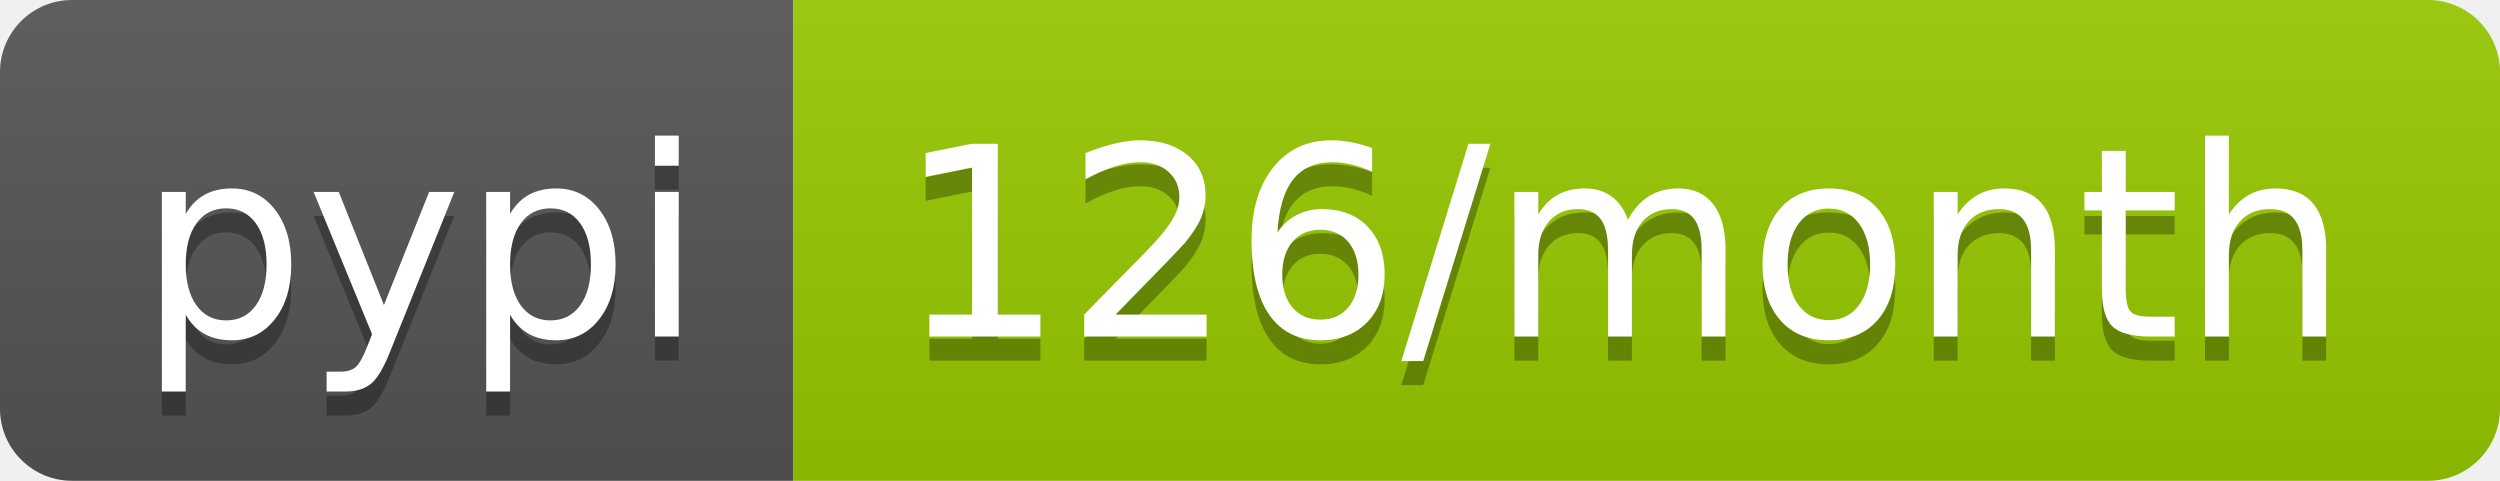
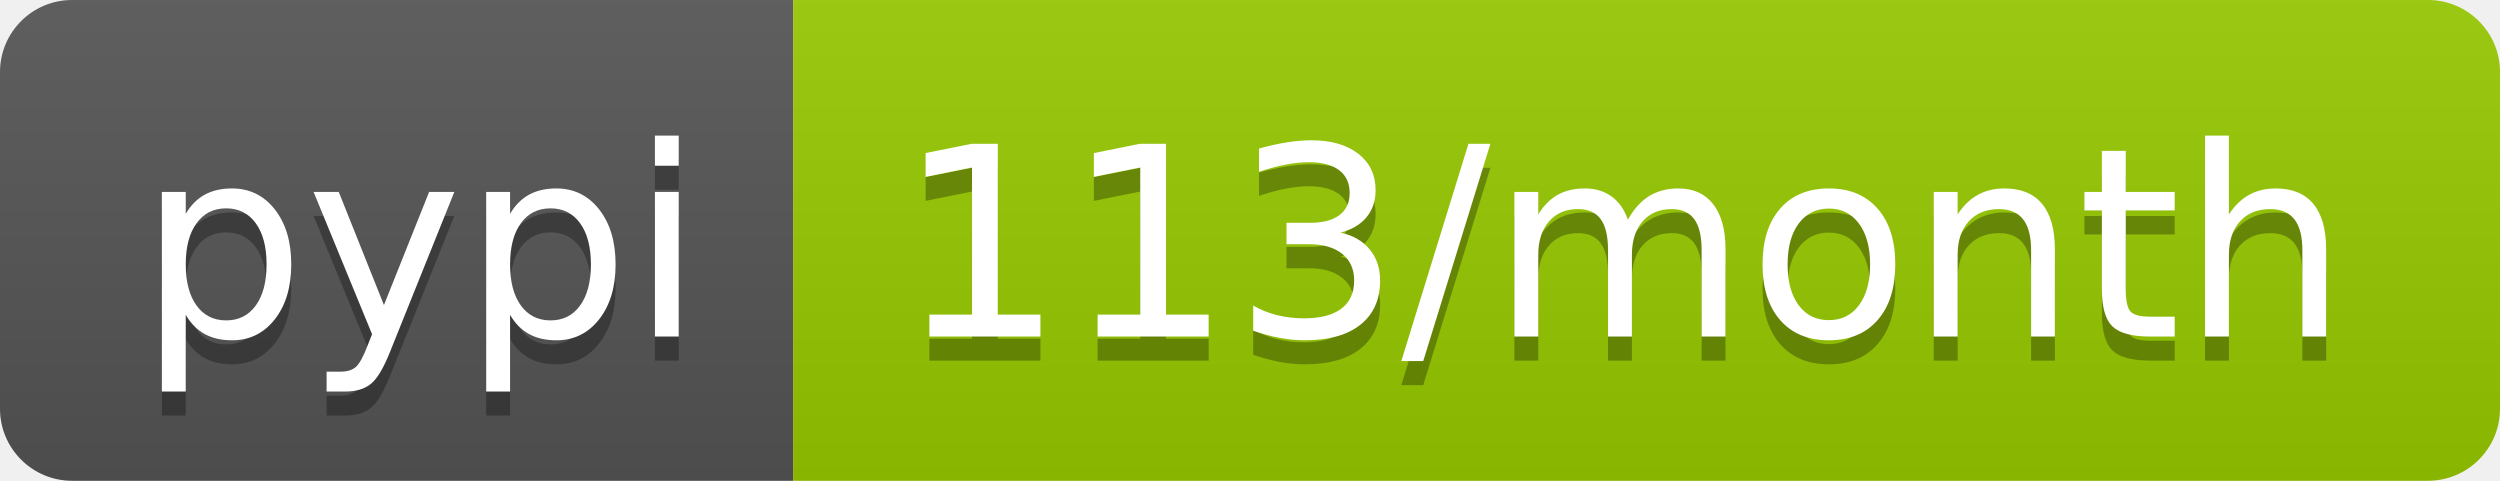
- <svg xmlns="http://www.w3.org/2000/svg" width="104" height="20" role="img" aria-label="pypi: 126/month">
+ <svg xmlns="http://www.w3.org/2000/svg" width="104" height="20" role="img" aria-label="pypi: 113/month">
  <linearGradient id="s" x2="0" y2="100%">
    <stop offset="0" stop-color="#bbb" stop-opacity=".1" />
    <stop offset="1" stop-opacity=".1" />
  </linearGradient>
  <clipPath id="r">
    <rect width="104" height="20" rx="3" fill="#fff" />
  </clipPath>
  <g clip-path="url(#r)">
    <rect width="33" height="20" fill="#555" />
    <rect x="33" width="71" height="20" fill="#97ca00" />
    <rect width="104" height="20" fill="url(#s)" />
  </g>
  <g fill="#fff" text-anchor="middle" font-family="Verdana,Geneva,DejaVu Sans,sans-serif" text-rendering="geometricPrecision" font-size="110">
    <text aria-hidden="true" x="175" y="150" fill="#010101" fill-opacity=".3" transform="scale(.1)" textLength="230">pypi</text>
    <text x="175" y="140" transform="scale(.1)" fill="#fff" textLength="230">pypi</text>
-     <text aria-hidden="true" x="675" y="150" fill="#010101" fill-opacity=".3" transform="scale(.1)" textLength="610">126/month</text>
-     <text x="675" y="140" transform="scale(.1)" fill="#fff" textLength="610">126/month</text>
+     <text aria-hidden="true" x="675" y="150" fill="#010101" fill-opacity=".3" transform="scale(.1)" textLength="610">113/month</text>
+     <text x="675" y="140" transform="scale(.1)" fill="#fff" textLength="610">113/month</text>
  </g>
</svg>
